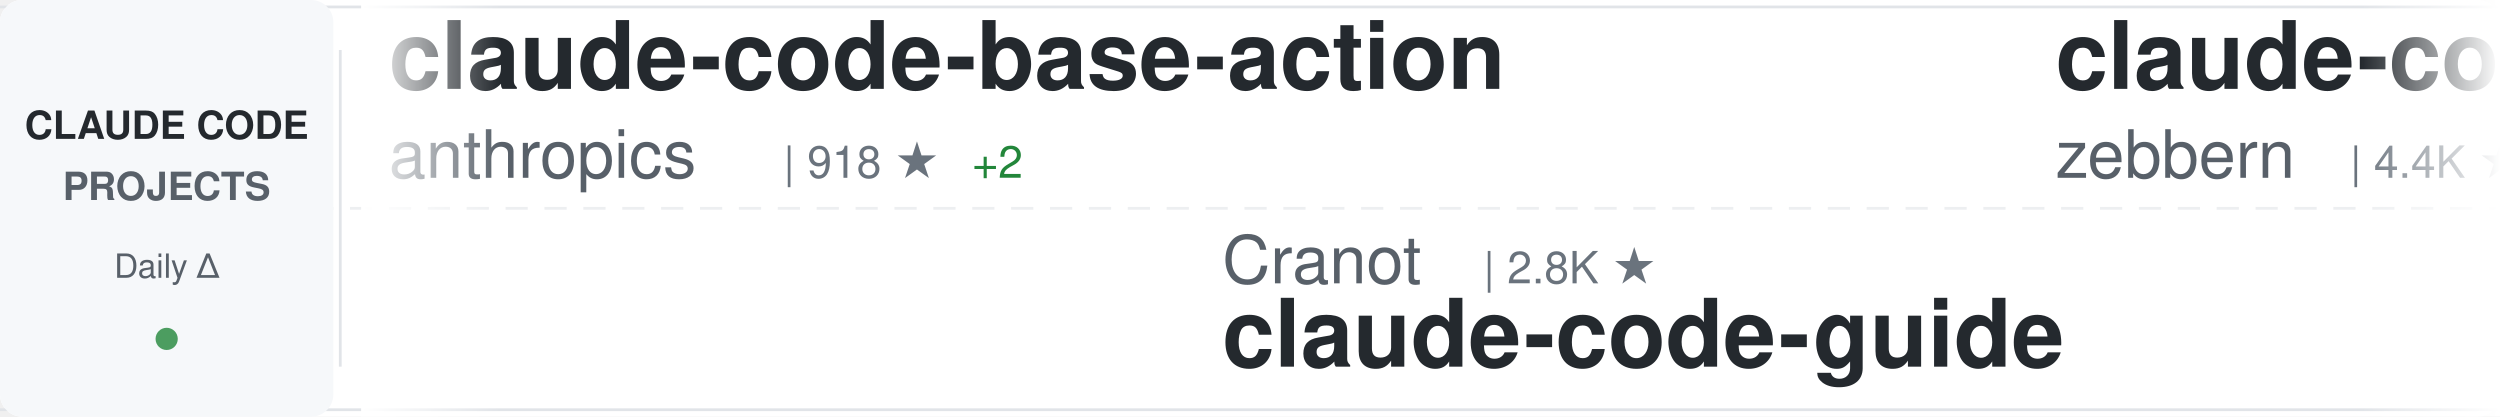
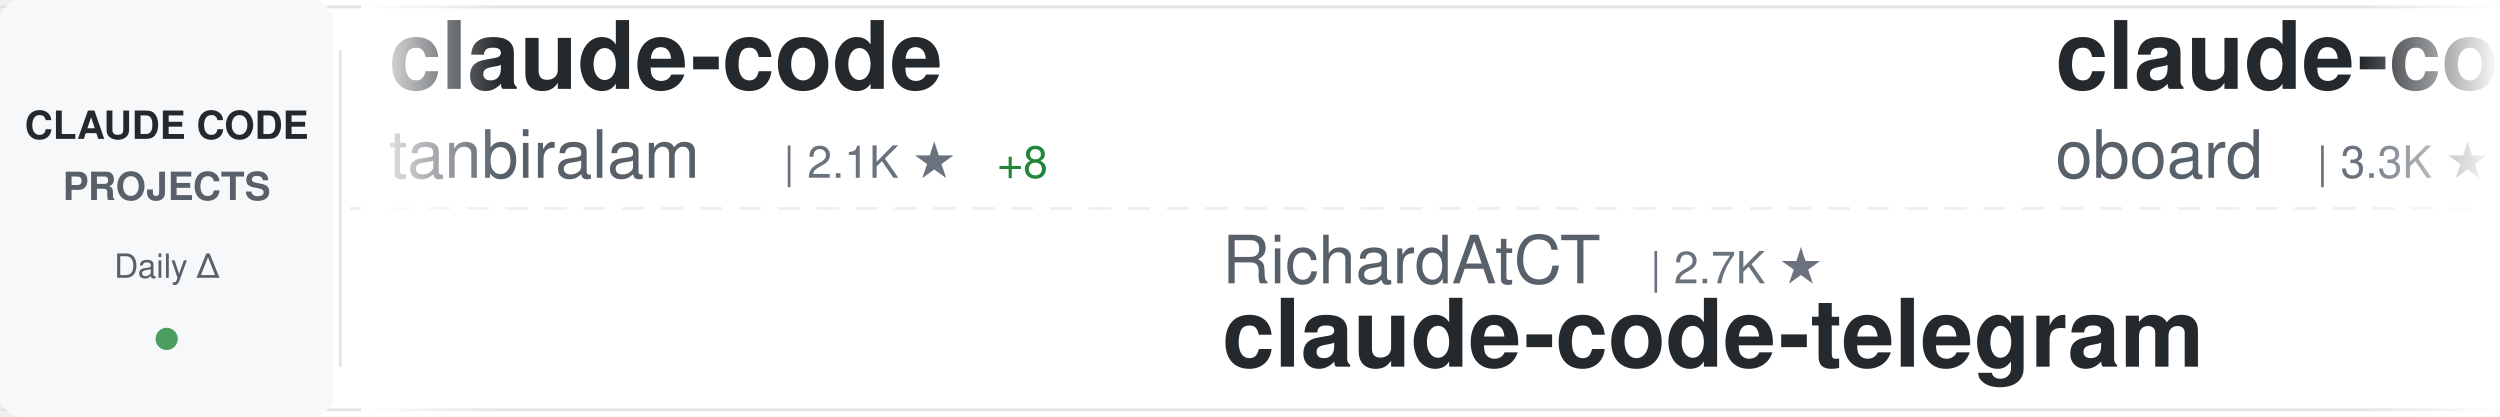
<svg xmlns="http://www.w3.org/2000/svg" width="900" height="150">
  <defs>
    <linearGradient id="awesomeLeftFade" x1="0%" y1="0%" x2="100%" y2="0%">
      <stop offset="0%" style="stop-color:#ffffff;stop-opacity:1" />
      <stop offset="100%" style="stop-color:#ffffff;stop-opacity:0" />
    </linearGradient>
    <linearGradient id="awesomeRightFade" x1="0%" y1="0%" x2="100%" y2="0%">
      <stop offset="0%" style="stop-color:#ffffff;stop-opacity:0" />
      <stop offset="100%" style="stop-color:#ffffff;stop-opacity:1" />
    </linearGradient>
  </defs>
  <rect width="900" height="150" fill="#ffffff" rx="8" />
  <rect x="0" y="2" width="900" height="1" fill="#e1e4e8" />
  <rect x="0" y="147" width="900" height="1" fill="#e1e4e8" />
  <line x1="0" y1="75" x2="900" y2="75" stroke="#e1e4e8" stroke-width="1" stroke-dasharray="8 6" opacity="0.6" />
  <rect x="0" y="0" width="120" height="150" fill="#f6f8fa" rx="8" />
  <text x="60" y="50" font-family="-apple-system, BlinkMacSystemFont, 'Segoe UI', Helvetica, Arial, sans-serif" font-size="14" font-weight="600" fill="#24292e" text-anchor="middle">CLAUDE CODE</text>
  <text x="60" y="72" font-family="-apple-system, BlinkMacSystemFont, 'Segoe UI', Helvetica, Arial, sans-serif" font-size="14" font-weight="600" fill="#586069" text-anchor="middle">PROJECTS</text>
  <text x="60" y="100" font-family="-apple-system, BlinkMacSystemFont, 'Segoe UI', Helvetica, Arial, sans-serif" font-size="12" font-weight="500" fill="#586069" text-anchor="middle">Daily Δ</text>
  <circle cx="60" cy="122" r="4" fill="#22863a" opacity="0.8" />
  <rect x="122" y="18" width="1" height="114" fill="#e1e4e8" />
  <clipPath id="awesomeTickerClip">
    <rect x="130" y="0" width="770" height="150" />
  </clipPath>
  <g clip-path="url(#awesomeTickerClip)">
    <g id="awesomeTickerItems">
      <animateTransform attributeName="transform" attributeType="XML" type="translate" from="0 0" to="-3000 0" dur="54s" repeatCount="indefinite" />
      <g transform="translate(0, 0)">
-         <text x="140" y="32" font-family="-apple-system, BlinkMacSystemFont, 'Segoe UI', Helvetica, Arial, sans-serif" font-size="34" font-weight="600" fill="#24292e">claude-code-base-action</text>
-         <text x="140" y="64" font-family="-apple-system, BlinkMacSystemFont, 'Segoe UI', Helvetica, Arial, sans-serif" font-size="24" font-weight="400" fill="#586069">anthropics</text>
-         <text x="282" y="64" font-family="-apple-system, BlinkMacSystemFont, 'Segoe UI', Helvetica, Arial, sans-serif" font-size="16" font-weight="500" fill="#6a737d">| 918 ★</text>
-         <text x="350" y="64" font-family="-apple-system, BlinkMacSystemFont, 'Segoe UI', Helvetica, Arial, sans-serif" font-size="16" font-weight="500" fill="#22863a"> +2</text>
+         <text x="140" y="32" font-family="-apple-system, BlinkMacSystemFont, 'Segoe UI', Helvetica, Arial, sans-serif" font-size="34" font-weight="600" fill="#24292e">claude-code</text>
+         <text x="140" y="64" font-family="-apple-system, BlinkMacSystemFont, 'Segoe UI', Helvetica, Arial, sans-serif" font-size="24" font-weight="400" fill="#586069">tanbiralam</text>
+         <text x="282" y="64" font-family="-apple-system, BlinkMacSystemFont, 'Segoe UI', Helvetica, Arial, sans-serif" font-size="16" font-weight="500" fill="#6a737d">| 2.1K ★</text>
+         <text x="359" y="64" font-family="-apple-system, BlinkMacSystemFont, 'Segoe UI', Helvetica, Arial, sans-serif" font-size="16" font-weight="500" fill="#22863a"> +8</text>
      </g>
      <g transform="translate(300, 0)">
+         <text x="140" y="102" font-family="-apple-system, BlinkMacSystemFont, 'Segoe UI', Helvetica, Arial, sans-serif" font-size="24" font-weight="400" fill="#586069">RichardAtCT</text>
+         <text x="294" y="102" font-family="-apple-system, BlinkMacSystemFont, 'Segoe UI', Helvetica, Arial, sans-serif" font-size="16" font-weight="500" fill="#6a737d">| 2.7K ★</text>
+         <text x="140" y="132" font-family="-apple-system, BlinkMacSystemFont, 'Segoe UI', Helvetica, Arial, sans-serif" font-size="34" font-weight="600" fill="#24292e">claude-code-telegram</text>
+       </g>
+       <g transform="translate(600, 0)">
+         <text x="140" y="32" font-family="-apple-system, BlinkMacSystemFont, 'Segoe UI', Helvetica, Arial, sans-serif" font-size="34" font-weight="600" fill="#24292e">claude-code-rev</text>
+         <text x="140" y="64" font-family="-apple-system, BlinkMacSystemFont, 'Segoe UI', Helvetica, Arial, sans-serif" font-size="24" font-weight="400" fill="#586069">oboard</text>
+         <text x="234" y="64" font-family="-apple-system, BlinkMacSystemFont, 'Segoe UI', Helvetica, Arial, sans-serif" font-size="16" font-weight="500" fill="#6a737d">| 3.3K ★</text>
+         <text x="311" y="64" font-family="-apple-system, BlinkMacSystemFont, 'Segoe UI', Helvetica, Arial, sans-serif" font-size="16" font-weight="500" fill="#22863a"> +1</text>
+       </g>
+       <g transform="translate(900, 0)">
        <text x="140" y="102" font-family="-apple-system, BlinkMacSystemFont, 'Segoe UI', Helvetica, Arial, sans-serif" font-size="24" font-weight="400" fill="#586069">Cranot</text>
        <text x="234" y="102" font-family="-apple-system, BlinkMacSystemFont, 'Segoe UI', Helvetica, Arial, sans-serif" font-size="16" font-weight="500" fill="#6a737d">| 2.8K ★</text>
        <text x="140" y="132" font-family="-apple-system, BlinkMacSystemFont, 'Segoe UI', Helvetica, Arial, sans-serif" font-size="34" font-weight="600" fill="#24292e">claude-code-guide</text>
      </g>
-       <g transform="translate(600, 0)">
-         <text x="140" y="32" font-family="-apple-system, BlinkMacSystemFont, 'Segoe UI', Helvetica, Arial, sans-serif" font-size="34" font-weight="600" fill="#24292e">claude-code-guide</text>
-         <text x="140" y="64" font-family="-apple-system, BlinkMacSystemFont, 'Segoe UI', Helvetica, Arial, sans-serif" font-size="24" font-weight="400" fill="#586069">zebbern</text>
-         <text x="246" y="64" font-family="-apple-system, BlinkMacSystemFont, 'Segoe UI', Helvetica, Arial, sans-serif" font-size="16" font-weight="500" fill="#6a737d">| 4.4K ★</text>
-         <text x="323" y="64" font-family="-apple-system, BlinkMacSystemFont, 'Segoe UI', Helvetica, Arial, sans-serif" font-size="16" font-weight="500" fill="#22863a"> +3</text>
-       </g>
-       <g transform="translate(900, 0)">
-         <text x="140" y="102" font-family="-apple-system, BlinkMacSystemFont, 'Segoe UI', Helvetica, Arial, sans-serif" font-size="24" font-weight="400" fill="#586069">fuergaosi233</text>
-         <text x="306" y="102" font-family="-apple-system, BlinkMacSystemFont, 'Segoe UI', Helvetica, Arial, sans-serif" font-size="16" font-weight="500" fill="#6a737d">| 2.7K ★</text>
-         <text x="383" y="102" font-family="-apple-system, BlinkMacSystemFont, 'Segoe UI', Helvetica, Arial, sans-serif" font-size="16" font-weight="500" fill="#22863a"> +5</text>
-         <text x="140" y="132" font-family="-apple-system, BlinkMacSystemFont, 'Segoe UI', Helvetica, Arial, sans-serif" font-size="34" font-weight="600" fill="#24292e">claude-code-proxy</text>
-       </g>
      <g transform="translate(1200, 0)">
-         <text x="140" y="32" font-family="-apple-system, BlinkMacSystemFont, 'Segoe UI', Helvetica, Arial, sans-serif" font-size="34" font-weight="600" fill="#24292e">pi-vs-claude-code</text>
-         <text x="140" y="64" font-family="-apple-system, BlinkMacSystemFont, 'Segoe UI', Helvetica, Arial, sans-serif" font-size="24" font-weight="400" fill="#586069">disler</text>
-         <text x="234" y="64" font-family="-apple-system, BlinkMacSystemFont, 'Segoe UI', Helvetica, Arial, sans-serif" font-size="16" font-weight="500" fill="#6a737d">| 1.5K ★</text>
-         <text x="311" y="64" font-family="-apple-system, BlinkMacSystemFont, 'Segoe UI', Helvetica, Arial, sans-serif" font-size="16" font-weight="500" fill="#22863a"> +8</text>
+         <text x="140" y="32" font-family="-apple-system, BlinkMacSystemFont, 'Segoe UI', Helvetica, Arial, sans-serif" font-size="34" font-weight="600" fill="#24292e">claude-code-router</text>
+         <text x="140" y="64" font-family="-apple-system, BlinkMacSystemFont, 'Segoe UI', Helvetica, Arial, sans-serif" font-size="24" font-weight="400" fill="#586069">musistudio</text>
+         <text x="282" y="64" font-family="-apple-system, BlinkMacSystemFont, 'Segoe UI', Helvetica, Arial, sans-serif" font-size="16" font-weight="500" fill="#6a737d">| 36.0K ★</text>
+         <text x="368" y="64" font-family="-apple-system, BlinkMacSystemFont, 'Segoe UI', Helvetica, Arial, sans-serif" font-size="16" font-weight="500" fill="#22863a"> +83</text>
      </g>
      <g transform="translate(1500, 0)">
-         <text x="140" y="102" font-family="-apple-system, BlinkMacSystemFont, 'Segoe UI', Helvetica, Arial, sans-serif" font-size="24" font-weight="400" fill="#586069">Piebald-AI</text>
-         <text x="282" y="102" font-family="-apple-system, BlinkMacSystemFont, 'Segoe UI', Helvetica, Arial, sans-serif" font-size="16" font-weight="500" fill="#6a737d">| 11.9K ★</text>
-         <text x="368" y="102" font-family="-apple-system, BlinkMacSystemFont, 'Segoe UI', Helvetica, Arial, sans-serif" font-size="16" font-weight="500" fill="#22863a"> +16</text>
-         <text x="140" y="132" font-family="-apple-system, BlinkMacSystemFont, 'Segoe UI', Helvetica, Arial, sans-serif" font-size="34" font-weight="600" fill="#24292e">claude-code-system-promp...</text>
+         <text x="140" y="102" font-family="-apple-system, BlinkMacSystemFont, 'Segoe UI', Helvetica, Arial, sans-serif" font-size="24" font-weight="400" fill="#586069">JrCx7scC</text>
+         <text x="258" y="102" font-family="-apple-system, BlinkMacSystemFont, 'Segoe UI', Helvetica, Arial, sans-serif" font-size="16" font-weight="500" fill="#6a737d">| 371 ★</text>
+         <text x="140" y="132" font-family="-apple-system, BlinkMacSystemFont, 'Segoe UI', Helvetica, Arial, sans-serif" font-size="34" font-weight="600" fill="#24292e">claude-code-source</text>
      </g>
      <g transform="translate(1800, 0)">
-         <text x="140" y="32" font-family="-apple-system, BlinkMacSystemFont, 'Segoe UI', Helvetica, Arial, sans-serif" font-size="34" font-weight="600" fill="#24292e">my-claude-code-setup</text>
-         <text x="140" y="64" font-family="-apple-system, BlinkMacSystemFont, 'Segoe UI', Helvetica, Arial, sans-serif" font-size="24" font-weight="400" fill="#586069">centminmod</text>
-         <text x="282" y="64" font-family="-apple-system, BlinkMacSystemFont, 'Segoe UI', Helvetica, Arial, sans-serif" font-size="16" font-weight="500" fill="#6a737d">| 2.5K ★</text>
-         <text x="359" y="64" font-family="-apple-system, BlinkMacSystemFont, 'Segoe UI', Helvetica, Arial, sans-serif" font-size="16" font-weight="500" fill="#22863a"> +2</text>
+         <text x="140" y="32" font-family="-apple-system, BlinkMacSystemFont, 'Segoe UI', Helvetica, Arial, sans-serif" font-size="34" font-weight="600" fill="#24292e">Claude-code</text>
+         <text x="140" y="64" font-family="-apple-system, BlinkMacSystemFont, 'Segoe UI', Helvetica, Arial, sans-serif" font-size="24" font-weight="400" fill="#586069">zstmfhy</text>
+         <text x="246" y="64" font-family="-apple-system, BlinkMacSystemFont, 'Segoe UI', Helvetica, Arial, sans-serif" font-size="16" font-weight="500" fill="#6a737d">| 190 ★</text>
      </g>
      <g transform="translate(2100, 0)">
-         <text x="140" y="102" font-family="-apple-system, BlinkMacSystemFont, 'Segoe UI', Helvetica, Arial, sans-serif" font-size="24" font-weight="400" fill="#586069">wanshuiyin</text>
-         <text x="282" y="102" font-family="-apple-system, BlinkMacSystemFont, 'Segoe UI', Helvetica, Arial, sans-serif" font-size="16" font-weight="500" fill="#6a737d">| 13.6K ★</text>
-         <text x="368" y="102" font-family="-apple-system, BlinkMacSystemFont, 'Segoe UI', Helvetica, Arial, sans-serif" font-size="16" font-weight="500" fill="#22863a"> +48</text>
-         <text x="140" y="132" font-family="-apple-system, BlinkMacSystemFont, 'Segoe UI', Helvetica, Arial, sans-serif" font-size="34" font-weight="600" fill="#24292e">Auto-claude-code-researc...</text>
+         <text x="140" y="102" font-family="-apple-system, BlinkMacSystemFont, 'Segoe UI', Helvetica, Arial, sans-serif" font-size="24" font-weight="400" fill="#586069">shanraisshan</text>
+         <text x="306" y="102" font-family="-apple-system, BlinkMacSystemFont, 'Segoe UI', Helvetica, Arial, sans-serif" font-size="16" font-weight="500" fill="#6a737d">| 63.2K ★</text>
+         <text x="392" y="102" font-family="-apple-system, BlinkMacSystemFont, 'Segoe UI', Helvetica, Arial, sans-serif" font-size="16" font-weight="500" fill="#22863a"> +82</text>
+         <text x="140" y="132" font-family="-apple-system, BlinkMacSystemFont, 'Segoe UI', Helvetica, Arial, sans-serif" font-size="34" font-weight="600" fill="#24292e">claude-code-best-practic...</text>
      </g>
      <g transform="translate(2400, 0)">
-         <text x="140" y="32" font-family="-apple-system, BlinkMacSystemFont, 'Segoe UI', Helvetica, Arial, sans-serif" font-size="34" font-weight="600" fill="#24292e">claude-code-infrastructu...</text>
-         <text x="140" y="64" font-family="-apple-system, BlinkMacSystemFont, 'Segoe UI', Helvetica, Arial, sans-serif" font-size="24" font-weight="400" fill="#586069">diet103</text>
-         <text x="246" y="64" font-family="-apple-system, BlinkMacSystemFont, 'Segoe UI', Helvetica, Arial, sans-serif" font-size="16" font-weight="500" fill="#6a737d">| 10.0K ★</text>
-         <text x="332" y="64" font-family="-apple-system, BlinkMacSystemFont, 'Segoe UI', Helvetica, Arial, sans-serif" font-size="16" font-weight="500" fill="#22863a"> +57</text>
+         <text x="140" y="32" font-family="-apple-system, BlinkMacSystemFont, 'Segoe UI', Helvetica, Arial, sans-serif" font-size="34" font-weight="600" fill="#24292e">claude-code</text>
+         <text x="140" y="64" font-family="-apple-system, BlinkMacSystemFont, 'Segoe UI', Helvetica, Arial, sans-serif" font-size="24" font-weight="400" fill="#586069">Onewon</text>
+         <text x="234" y="64" font-family="-apple-system, BlinkMacSystemFont, 'Segoe UI', Helvetica, Arial, sans-serif" font-size="16" font-weight="500" fill="#6a737d">| 180 ★</text>
      </g>
      <g transform="translate(2700, 0)">
-         <text x="140" y="102" font-family="-apple-system, BlinkMacSystemFont, 'Segoe UI', Helvetica, Arial, sans-serif" font-size="24" font-weight="400" fill="#586069">claude-code-best</text>
-         <text x="354" y="102" font-family="-apple-system, BlinkMacSystemFont, 'Segoe UI', Helvetica, Arial, sans-serif" font-size="16" font-weight="500" fill="#6a737d">| 21.4K ★</text>
-         <text x="440" y="102" font-family="-apple-system, BlinkMacSystemFont, 'Segoe UI', Helvetica, Arial, sans-serif" font-size="16" font-weight="500" fill="#22863a"> +43</text>
-         <text x="140" y="132" font-family="-apple-system, BlinkMacSystemFont, 'Segoe UI', Helvetica, Arial, sans-serif" font-size="34" font-weight="600" fill="#24292e">claude-code</text>
+         <text x="140" y="102" font-family="-apple-system, BlinkMacSystemFont, 'Segoe UI', Helvetica, Arial, sans-serif" font-size="24" font-weight="400" fill="#586069">centminmod</text>
+         <text x="282" y="102" font-family="-apple-system, BlinkMacSystemFont, 'Segoe UI', Helvetica, Arial, sans-serif" font-size="16" font-weight="500" fill="#6a737d">| 2.5K ★</text>
+         <text x="359" y="102" font-family="-apple-system, BlinkMacSystemFont, 'Segoe UI', Helvetica, Arial, sans-serif" font-size="16" font-weight="500" fill="#22863a"> +2</text>
+         <text x="140" y="132" font-family="-apple-system, BlinkMacSystemFont, 'Segoe UI', Helvetica, Arial, sans-serif" font-size="34" font-weight="600" fill="#24292e">my-claude-code-setup</text>
      </g>
      <g transform="translate(3000, 0)">
-         <text x="140" y="32" font-family="-apple-system, BlinkMacSystemFont, 'Segoe UI', Helvetica, Arial, sans-serif" font-size="34" font-weight="600" fill="#24292e">claude-code-base-action</text>
-         <text x="140" y="64" font-family="-apple-system, BlinkMacSystemFont, 'Segoe UI', Helvetica, Arial, sans-serif" font-size="24" font-weight="400" fill="#586069">anthropics</text>
-         <text x="282" y="64" font-family="-apple-system, BlinkMacSystemFont, 'Segoe UI', Helvetica, Arial, sans-serif" font-size="16" font-weight="500" fill="#6a737d">| 918 ★</text>
-         <text x="350" y="64" font-family="-apple-system, BlinkMacSystemFont, 'Segoe UI', Helvetica, Arial, sans-serif" font-size="16" font-weight="500" fill="#22863a"> +2</text>
+         <text x="140" y="32" font-family="-apple-system, BlinkMacSystemFont, 'Segoe UI', Helvetica, Arial, sans-serif" font-size="34" font-weight="600" fill="#24292e">claude-code</text>
+         <text x="140" y="64" font-family="-apple-system, BlinkMacSystemFont, 'Segoe UI', Helvetica, Arial, sans-serif" font-size="24" font-weight="400" fill="#586069">tanbiralam</text>
+         <text x="282" y="64" font-family="-apple-system, BlinkMacSystemFont, 'Segoe UI', Helvetica, Arial, sans-serif" font-size="16" font-weight="500" fill="#6a737d">| 2.1K ★</text>
+         <text x="359" y="64" font-family="-apple-system, BlinkMacSystemFont, 'Segoe UI', Helvetica, Arial, sans-serif" font-size="16" font-weight="500" fill="#22863a"> +8</text>
      </g>
      <g transform="translate(3300, 0)">
+         <text x="140" y="102" font-family="-apple-system, BlinkMacSystemFont, 'Segoe UI', Helvetica, Arial, sans-serif" font-size="24" font-weight="400" fill="#586069">RichardAtCT</text>
+         <text x="294" y="102" font-family="-apple-system, BlinkMacSystemFont, 'Segoe UI', Helvetica, Arial, sans-serif" font-size="16" font-weight="500" fill="#6a737d">| 2.7K ★</text>
+         <text x="140" y="132" font-family="-apple-system, BlinkMacSystemFont, 'Segoe UI', Helvetica, Arial, sans-serif" font-size="34" font-weight="600" fill="#24292e">claude-code-telegram</text>
+       </g>
+       <g transform="translate(3600, 0)">
+         <text x="140" y="32" font-family="-apple-system, BlinkMacSystemFont, 'Segoe UI', Helvetica, Arial, sans-serif" font-size="34" font-weight="600" fill="#24292e">claude-code-rev</text>
+         <text x="140" y="64" font-family="-apple-system, BlinkMacSystemFont, 'Segoe UI', Helvetica, Arial, sans-serif" font-size="24" font-weight="400" fill="#586069">oboard</text>
+         <text x="234" y="64" font-family="-apple-system, BlinkMacSystemFont, 'Segoe UI', Helvetica, Arial, sans-serif" font-size="16" font-weight="500" fill="#6a737d">| 3.3K ★</text>
+         <text x="311" y="64" font-family="-apple-system, BlinkMacSystemFont, 'Segoe UI', Helvetica, Arial, sans-serif" font-size="16" font-weight="500" fill="#22863a"> +1</text>
+       </g>
+       <g transform="translate(3900, 0)">
        <text x="140" y="102" font-family="-apple-system, BlinkMacSystemFont, 'Segoe UI', Helvetica, Arial, sans-serif" font-size="24" font-weight="400" fill="#586069">Cranot</text>
        <text x="234" y="102" font-family="-apple-system, BlinkMacSystemFont, 'Segoe UI', Helvetica, Arial, sans-serif" font-size="16" font-weight="500" fill="#6a737d">| 2.8K ★</text>
        <text x="140" y="132" font-family="-apple-system, BlinkMacSystemFont, 'Segoe UI', Helvetica, Arial, sans-serif" font-size="34" font-weight="600" fill="#24292e">claude-code-guide</text>
-       </g>
-       <g transform="translate(3600, 0)">
-         <text x="140" y="32" font-family="-apple-system, BlinkMacSystemFont, 'Segoe UI', Helvetica, Arial, sans-serif" font-size="34" font-weight="600" fill="#24292e">claude-code-guide</text>
-         <text x="140" y="64" font-family="-apple-system, BlinkMacSystemFont, 'Segoe UI', Helvetica, Arial, sans-serif" font-size="24" font-weight="400" fill="#586069">zebbern</text>
-         <text x="246" y="64" font-family="-apple-system, BlinkMacSystemFont, 'Segoe UI', Helvetica, Arial, sans-serif" font-size="16" font-weight="500" fill="#6a737d">| 4.4K ★</text>
-         <text x="323" y="64" font-family="-apple-system, BlinkMacSystemFont, 'Segoe UI', Helvetica, Arial, sans-serif" font-size="16" font-weight="500" fill="#22863a"> +3</text>
-       </g>
-       <g transform="translate(3900, 0)">
-         <text x="140" y="102" font-family="-apple-system, BlinkMacSystemFont, 'Segoe UI', Helvetica, Arial, sans-serif" font-size="24" font-weight="400" fill="#586069">fuergaosi233</text>
-         <text x="306" y="102" font-family="-apple-system, BlinkMacSystemFont, 'Segoe UI', Helvetica, Arial, sans-serif" font-size="16" font-weight="500" fill="#6a737d">| 2.7K ★</text>
-         <text x="383" y="102" font-family="-apple-system, BlinkMacSystemFont, 'Segoe UI', Helvetica, Arial, sans-serif" font-size="16" font-weight="500" fill="#22863a"> +5</text>
-         <text x="140" y="132" font-family="-apple-system, BlinkMacSystemFont, 'Segoe UI', Helvetica, Arial, sans-serif" font-size="34" font-weight="600" fill="#24292e">claude-code-proxy</text>
      </g>
    </g>
  </g>
  <rect x="130" y="0" width="50" height="150" fill="url(#awesomeLeftFade)" />
  <rect x="850" y="0" width="50" height="150" fill="url(#awesomeRightFade)" />
</svg>
